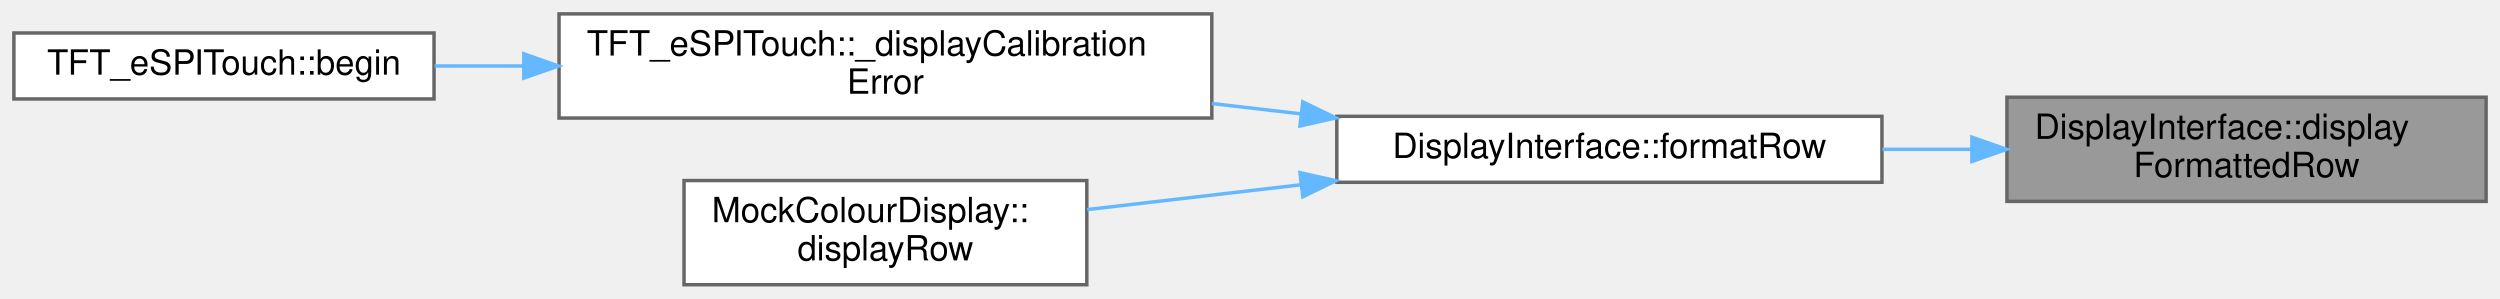
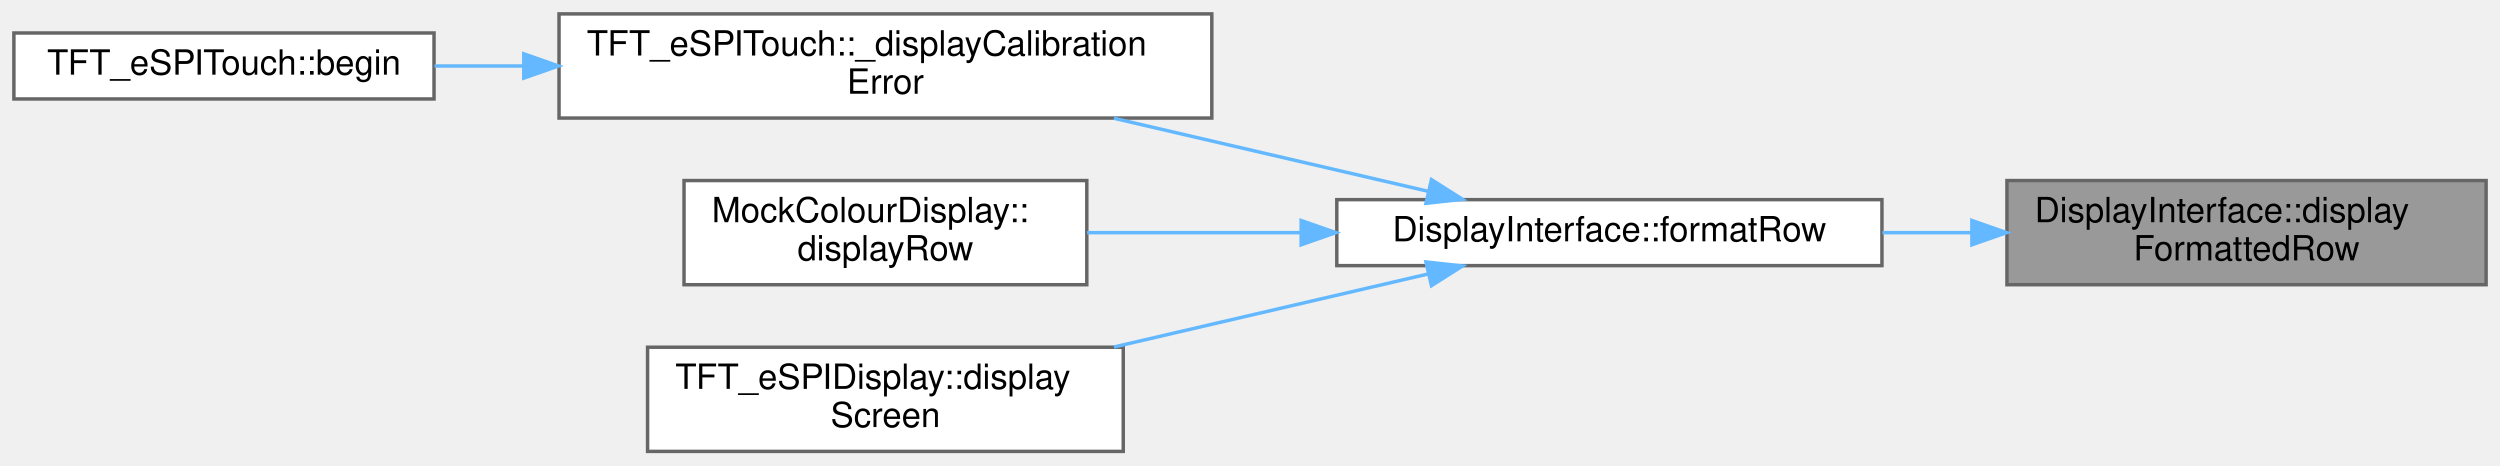
- <svg xmlns="http://www.w3.org/2000/svg" xmlns:xlink="http://www.w3.org/1999/xlink" width="720pt" height="86pt" viewBox="0.00 0.00 720.00 86.00">
-   <g id="graph0" class="graph" transform="scale(1 1) rotate(0) translate(4 82)">
+ <svg xmlns="http://www.w3.org/2000/svg" xmlns:xlink="http://www.w3.org/1999/xlink" width="720pt" height="134pt" viewBox="0.00 0.00 720.00 134.00">
+   <g id="graph0" class="graph" transform="scale(1 1) rotate(0) translate(4 130)">
    <g id="Node000001" class="node">
      <g id="a_Node000001">
        <a xlink:title="Display a row using formatting modifiers.">
-           <polygon fill="#999999" stroke="#666666" points="712,-54 574,-54 574,-24 712,-24 712,-54" />
-           <text text-anchor="start" x="582" y="-42" font-family="Helvetica,sans-Serif" font-size="10.00">DisplayInterface::display</text>
-           <text text-anchor="middle" x="643" y="-31" font-family="Helvetica,sans-Serif" font-size="10.00">FormattedRow</text>
+           <polygon fill="#999999" stroke="#666666" points="712,-78 574,-78 574,-48 712,-48 712,-78" />
+           <text text-anchor="start" x="582" y="-66" font-family="Helvetica,sans-Serif" font-size="10.00">DisplayInterface::display</text>
+           <text text-anchor="middle" x="643" y="-55" font-family="Helvetica,sans-Serif" font-size="10.00">FormattedRow</text>
        </a>
      </g>
    </g>
    <g id="Node000002" class="node">
      <g id="a_Node000002">
        <a xlink:href="classDisplayInterface.html#a1bc192c6854bae554c9aa09cd7122cdc" target="_top" xlink:title="Static method to enable calling back to a derived class with a formatted row.">
-           <polygon fill="white" stroke="#666666" points="538,-48.5 381,-48.5 381,-29.5 538,-29.5 538,-48.5" />
-           <text text-anchor="middle" x="459.5" y="-36.5" font-family="Helvetica,sans-Serif" font-size="10.00">DisplayInterface::formatRow</text>
+           <polygon fill="white" stroke="#666666" points="538,-72.5 381,-72.5 381,-53.5 538,-53.5 538,-72.5" />
+           <text text-anchor="middle" x="459.5" y="-60.5" font-family="Helvetica,sans-Serif" font-size="10.00">DisplayInterface::formatRow</text>
        </a>
      </g>
    </g>
    <g id="edge1_Node000001_Node000002" class="edge">
      <g id="a_edge1_Node000001_Node000002">
        <a xlink:title=" ">
-           <path fill="none" stroke="#63b8ff" d="M563.67,-39C555.2,-39 546.59,-39 538.13,-39" />
-           <polygon fill="#63b8ff" stroke="#63b8ff" points="563.9,-42.5 573.9,-39 563.9,-35.5 563.9,-42.5" />
+           <path fill="none" stroke="#63b8ff" d="M563.67,-63C555.2,-63 546.59,-63 538.13,-63" />
+           <polygon fill="#63b8ff" stroke="#63b8ff" points="563.9,-66.5 573.9,-63 563.9,-59.5 563.9,-66.5" />
        </a>
      </g>
    </g>
    <g id="Node000003" class="node">
      <g id="a_Node000003">
        <a xlink:href="classTFT__eSPITouch.html#ad71507c11a328924064e703daef05ada" target="_top" xlink:title="Display calibration error on screen and pause for 5 seconds.">
-           <polygon fill="white" stroke="#666666" points="345,-78 157,-78 157,-48 345,-48 345,-78" />
-           <text text-anchor="start" x="165" y="-66" font-family="Helvetica,sans-Serif" font-size="10.00">TFT_eSPITouch::_displayCalibration</text>
-           <text text-anchor="middle" x="251" y="-55" font-family="Helvetica,sans-Serif" font-size="10.00">Error</text>
+           <polygon fill="white" stroke="#666666" points="345,-126 157,-126 157,-96 345,-96 345,-126" />
+           <text text-anchor="start" x="165" y="-114" font-family="Helvetica,sans-Serif" font-size="10.00">TFT_eSPITouch::_displayCalibration</text>
+           <text text-anchor="middle" x="251" y="-103" font-family="Helvetica,sans-Serif" font-size="10.00">Error</text>
        </a>
      </g>
    </g>
    <g id="edge2_Node000002_Node000003" class="edge">
      <g id="a_edge2_Node000002_Node000003">
        <a xlink:title=" ">
-           <path fill="none" stroke="#63b8ff" d="M370.79,-49.19C362.26,-50.19 353.58,-51.19 345,-52.19" />
-           <polygon fill="#63b8ff" stroke="#63b8ff" points="371.2,-52.67 380.73,-48.04 370.39,-45.72 371.2,-52.67" />
+           <path fill="none" stroke="#63b8ff" d="M407.44,-74.87C380.06,-81.23 346.03,-89.14 316.8,-95.94" />
+           <polygon fill="#63b8ff" stroke="#63b8ff" points="408.26,-78.27 417.21,-72.6 406.68,-71.45 408.26,-78.27" />
        </a>
      </g>
    </g>
    <g id="Node000005" class="node">
      <g id="a_Node000005">
        <a xlink:href="classMockColourDisplay.html#a7a7cc60ede2112bade21499d1e7ce808" target="_top" xlink:title=" ">
-           <polygon fill="white" stroke="#666666" points="309,-30 193,-30 193,0 309,0 309,-30" />
-           <text text-anchor="start" x="201" y="-18" font-family="Helvetica,sans-Serif" font-size="10.00">MockColourDisplay::</text>
-           <text text-anchor="middle" x="251" y="-7" font-family="Helvetica,sans-Serif" font-size="10.00">displayRow</text>
+           <polygon fill="white" stroke="#666666" points="309,-78 193,-78 193,-48 309,-48 309,-78" />
+           <text text-anchor="start" x="201" y="-66" font-family="Helvetica,sans-Serif" font-size="10.00">MockColourDisplay::</text>
+           <text text-anchor="middle" x="251" y="-55" font-family="Helvetica,sans-Serif" font-size="10.00">displayRow</text>
        </a>
      </g>
    </g>
    <g id="edge4_Node000002_Node000005" class="edge">
      <g id="a_edge4_Node000002_Node000005">
        <a xlink:title=" ">
-           <path fill="none" stroke="#63b8ff" d="M370.59,-28.78C349.79,-26.37 328.13,-23.85 309.1,-21.64" />
-           <polygon fill="#63b8ff" stroke="#63b8ff" points="370.39,-32.28 380.73,-29.96 371.2,-25.33 370.39,-32.28" />
+           <path fill="none" stroke="#63b8ff" d="M370.59,-63C349.79,-63 328.13,-63 309.1,-63" />
+           <polygon fill="#63b8ff" stroke="#63b8ff" points="370.73,-66.5 380.73,-63 370.73,-59.5 370.73,-66.5" />
+         </a>
+       </g>
+     </g>
+     <g id="Node000006" class="node">
+       <g id="a_Node000006">
+         <a xlink:href="classTFT__eSPIDisplay.html#ac4c657d18bcd4dae193f5fd906411dcf" target="_top" xlink:title="Display the specified Screen on this display.">
+           <polygon fill="white" stroke="#666666" points="319.5,-30 182.5,-30 182.5,0 319.5,0 319.5,-30" />
+           <text text-anchor="start" x="190.5" y="-18" font-family="Helvetica,sans-Serif" font-size="10.00">TFT_eSPIDisplay::display</text>
+           <text text-anchor="middle" x="251" y="-7" font-family="Helvetica,sans-Serif" font-size="10.00">Screen</text>
+         </a>
+       </g>
+     </g>
+     <g id="edge5_Node000002_Node000006" class="edge">
+       <g id="a_edge5_Node000002_Node000006">
+         <a xlink:title=" ">
+           <path fill="none" stroke="#63b8ff" d="M407.44,-51.13C380.06,-44.77 346.03,-36.86 316.8,-30.06" />
+           <polygon fill="#63b8ff" stroke="#63b8ff" points="406.68,-54.55 417.21,-53.4 408.26,-47.73 406.68,-54.55" />
        </a>
      </g>
    </g>
    <g id="Node000004" class="node">
      <g id="a_Node000004">
        <a xlink:href="classTFT__eSPITouch.html#aaf01840eb32016de879566883287b9c3" target="_top" xlink:title="Perform any initial once off setup or configuration here and call only once.">
-           <polygon fill="white" stroke="#666666" points="121,-72.5 0,-72.5 0,-53.5 121,-53.5 121,-72.5" />
-           <text text-anchor="middle" x="60.5" y="-60.5" font-family="Helvetica,sans-Serif" font-size="10.00">TFT_eSPITouch::begin</text>
+           <polygon fill="white" stroke="#666666" points="121,-120.5 0,-120.5 0,-101.5 121,-101.5 121,-120.5" />
+           <text text-anchor="middle" x="60.5" y="-108.5" font-family="Helvetica,sans-Serif" font-size="10.00">TFT_eSPITouch::begin</text>
        </a>
      </g>
    </g>
    <g id="edge3_Node000003_Node000004" class="edge">
      <g id="a_edge3_Node000003_Node000004">
        <a xlink:title=" ">
-           <path fill="none" stroke="#63b8ff" d="M146.61,-63C137.92,-63 129.32,-63 121.14,-63" />
-           <polygon fill="#63b8ff" stroke="#63b8ff" points="146.85,-66.5 156.85,-63 146.85,-59.5 146.85,-66.5" />
+           <path fill="none" stroke="#63b8ff" d="M146.61,-111C137.92,-111 129.32,-111 121.14,-111" />
+           <polygon fill="#63b8ff" stroke="#63b8ff" points="146.85,-114.5 156.85,-111 146.85,-107.5 146.85,-114.5" />
        </a>
      </g>
    </g>
  </g>
</svg>
